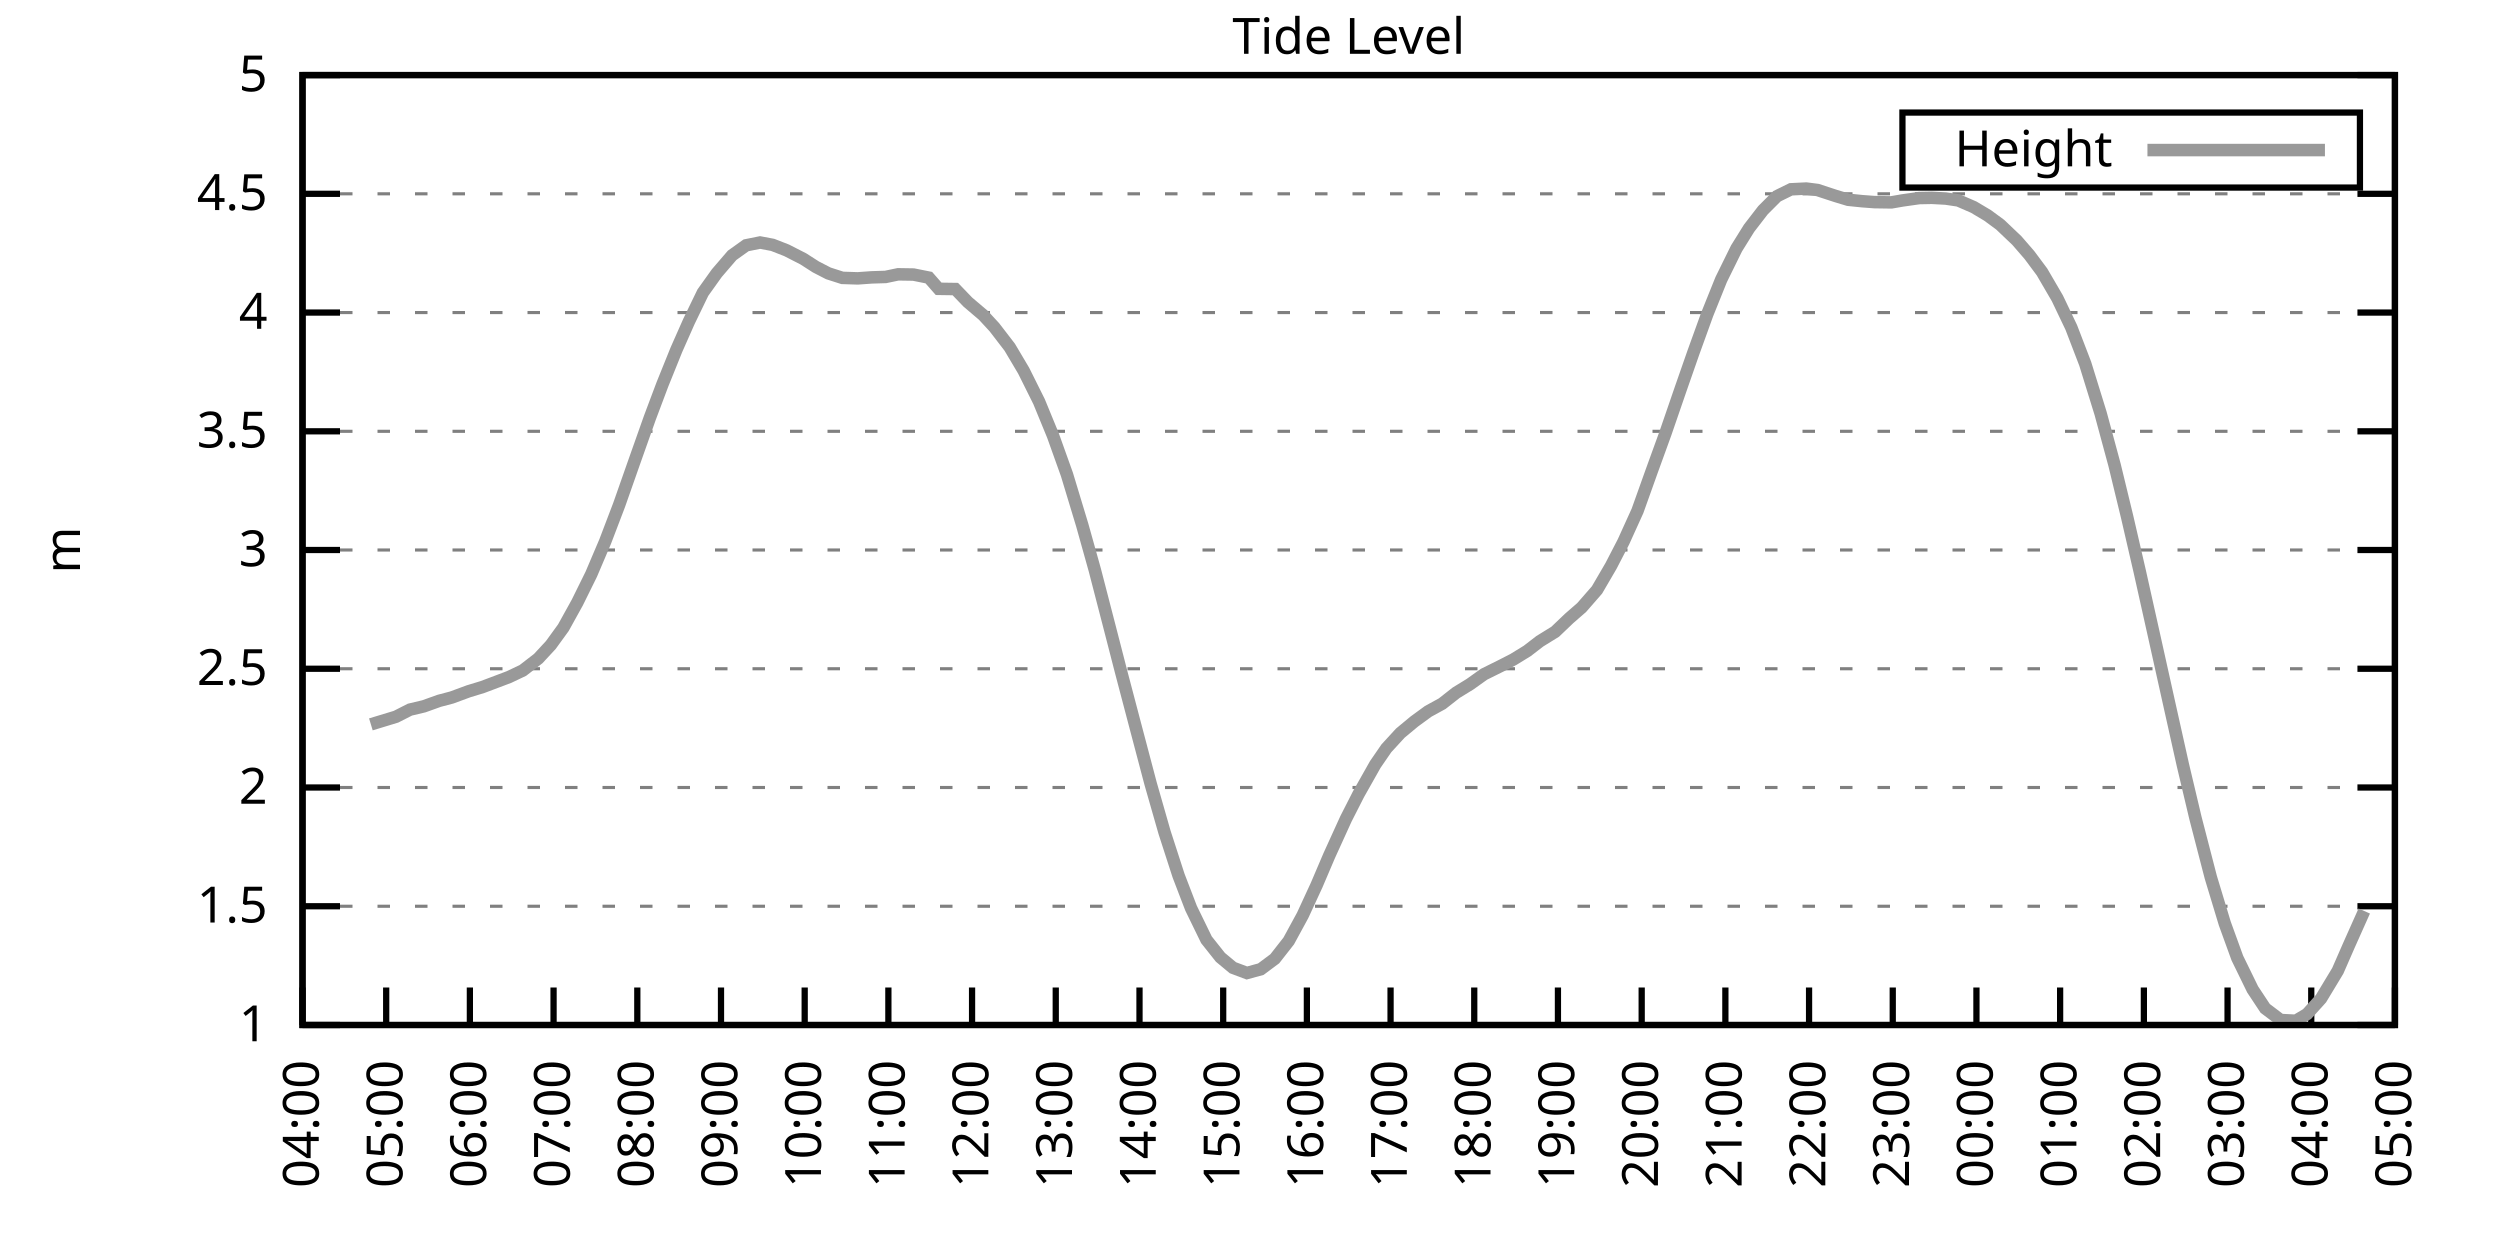
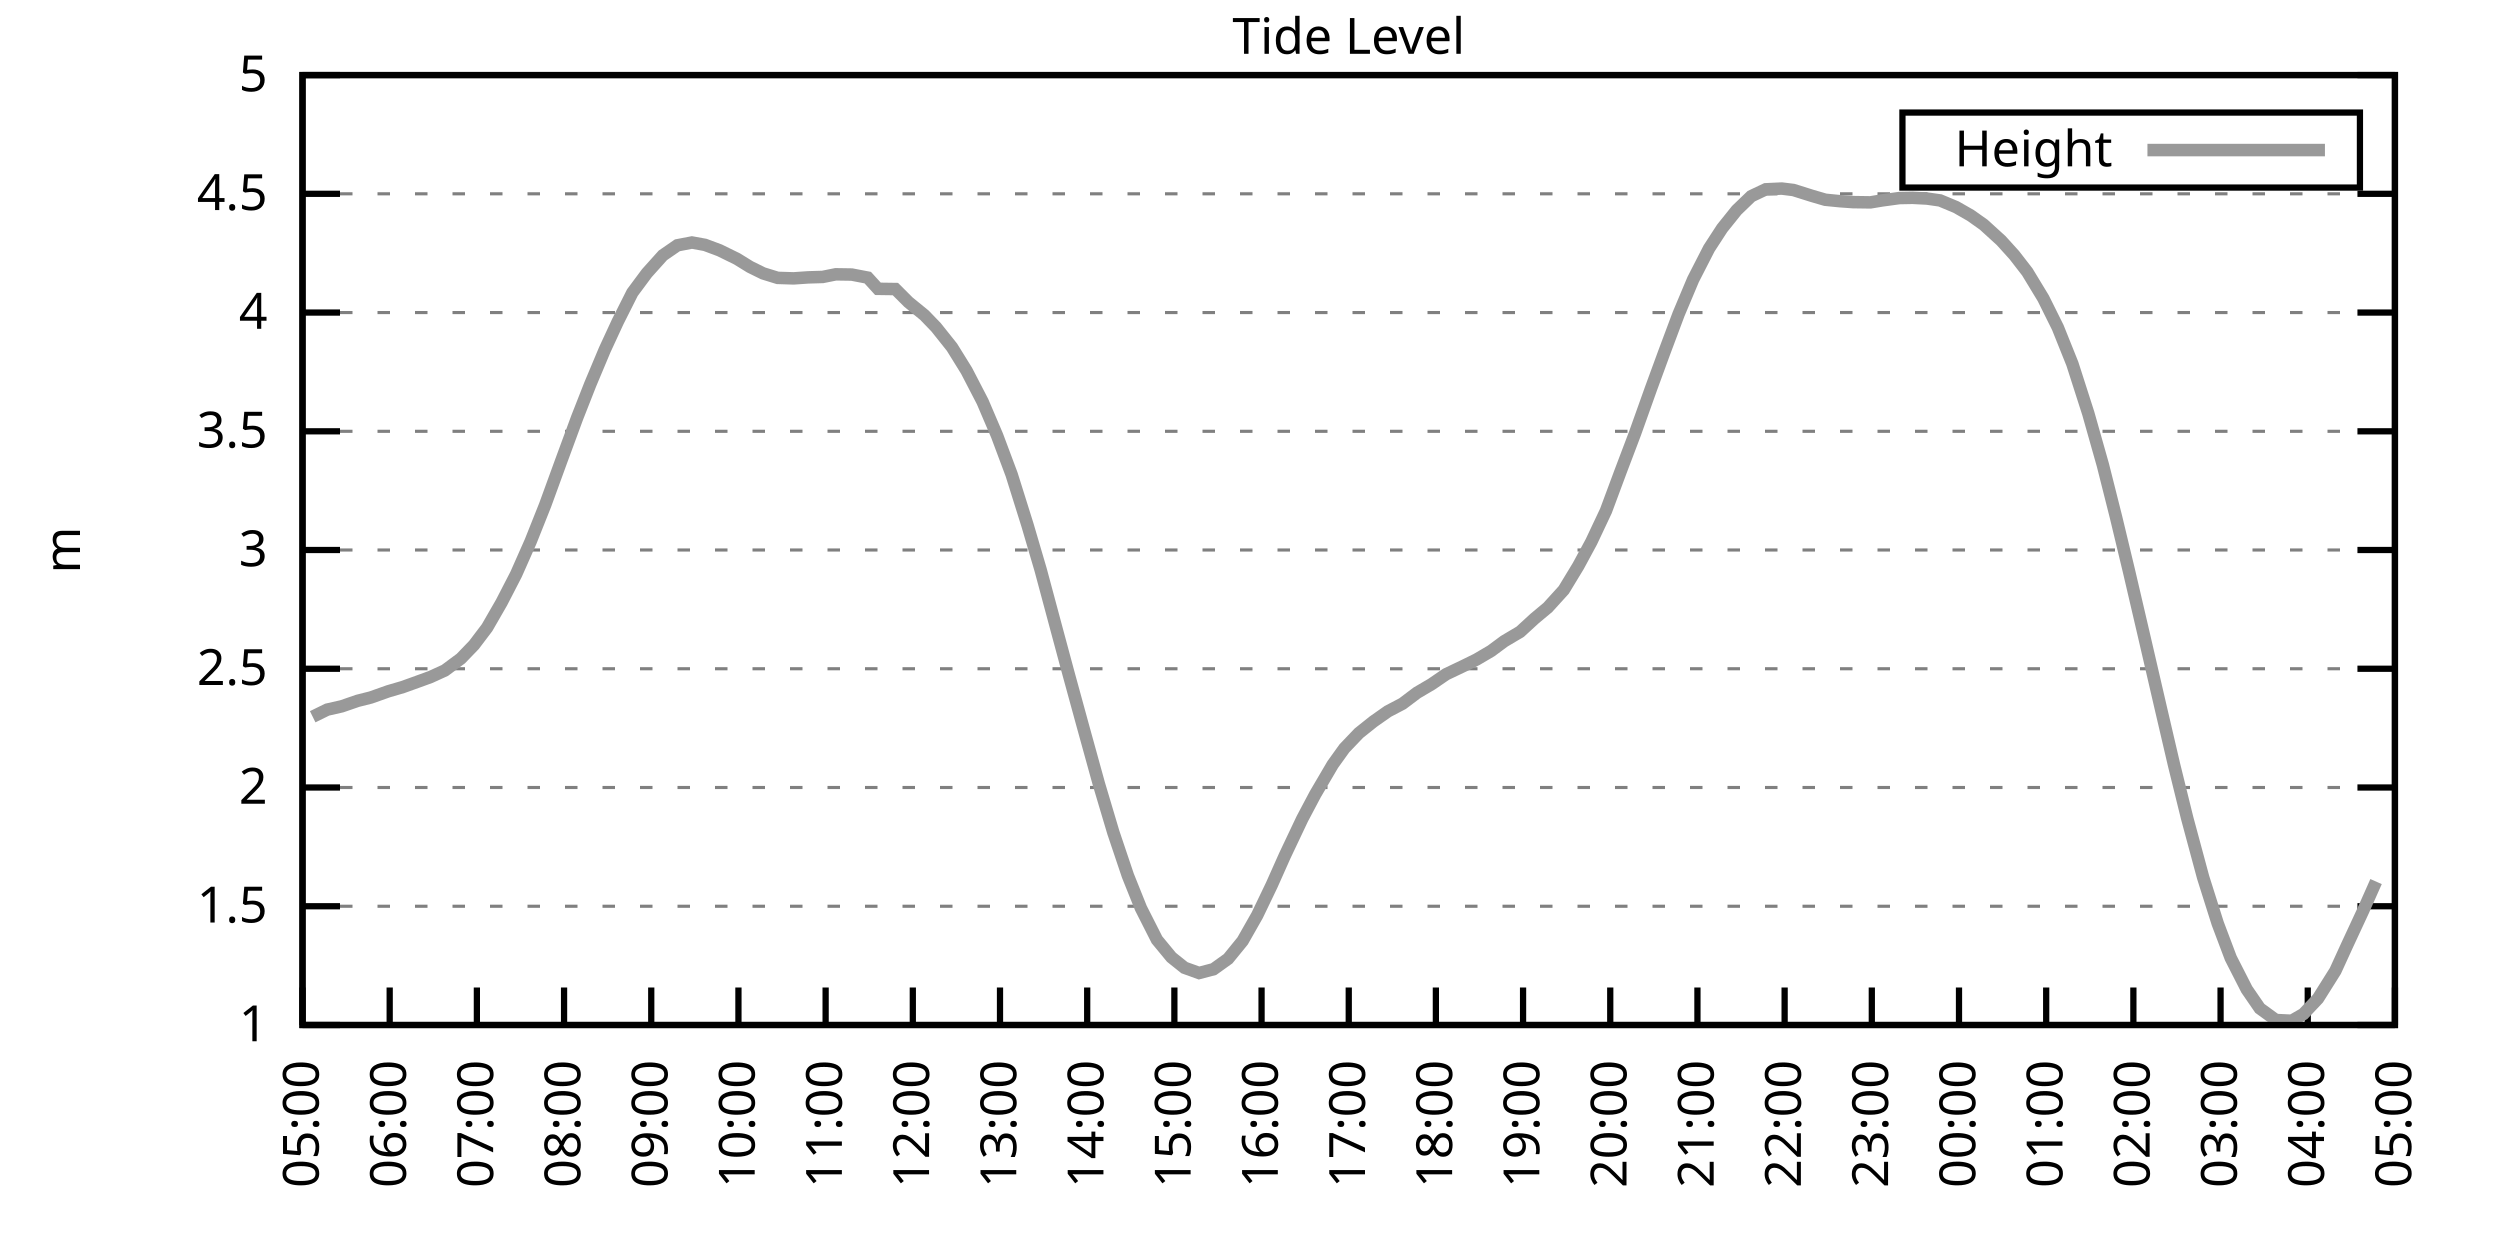
<svg xmlns="http://www.w3.org/2000/svg" xmlns:xlink="http://www.w3.org/1999/xlink" width="400" height="200" viewBox="0 0 400 200">
  <g id="gnuplot_canvas">
    <rect x="0" y="0" width="400" height="200" fill="none" />
    <defs>
      <circle id="gpDot" r="0.5" stroke-width="0.5" stroke="currentColor" />
      <path id="gpPt0" stroke-width="0.333" stroke="currentColor" d="M-1,0 h2 M0,-1 v2" />
      <path id="gpPt1" stroke-width="0.333" stroke="currentColor" d="M-1,-1 L1,1 M1,-1 L-1,1" />
      <path id="gpPt2" stroke-width="0.333" stroke="currentColor" d="M-1,0 L1,0 M0,-1 L0,1 M-1,-1 L1,1 M-1,1 L1,-1" />
      <rect id="gpPt3" stroke-width="0.333" stroke="currentColor" x="-1" y="-1" width="2" height="2" />
      <rect id="gpPt4" stroke-width="0.333" stroke="currentColor" fill="currentColor" x="-1" y="-1" width="2" height="2" />
      <circle id="gpPt5" stroke-width="0.333" stroke="currentColor" cx="0" cy="0" r="1" />
      <use xlink:href="#gpPt5" id="gpPt6" fill="currentColor" stroke="none" />
      <path id="gpPt7" stroke-width="0.333" stroke="currentColor" d="M0,-1.33 L-1.33,0.67 L1.33,0.67 z" />
      <use xlink:href="#gpPt7" id="gpPt8" fill="currentColor" stroke="none" />
      <use xlink:href="#gpPt7" id="gpPt9" stroke="currentColor" transform="rotate(180)" />
      <use xlink:href="#gpPt9" id="gpPt10" fill="currentColor" stroke="none" />
      <use xlink:href="#gpPt3" id="gpPt11" stroke="currentColor" transform="rotate(45)" />
      <use xlink:href="#gpPt11" id="gpPt12" fill="currentColor" stroke="none" />
      <path id="gpPt13" stroke-width="0.333" stroke="currentColor" d="M0,1.330 L1.265,0.411 L0.782,-1.067 L-0.782,-1.076 L-1.265,0.411 z" />
      <use xlink:href="#gpPt13" id="gpPt14" fill="currentColor" stroke="none" />
      <filter id="textbox" filterUnits="objectBoundingBox" x="0" y="0" height="1" width="1">
        <feFlood flood-color="white" flood-opacity="1" result="bgnd" />
        <feComposite in="SourceGraphic" in2="bgnd" operator="atop" />
      </filter>
      <filter id="greybox" filterUnits="objectBoundingBox" x="0" y="0" height="1" width="1">
        <feFlood flood-color="lightgrey" flood-opacity="1" result="grey" />
        <feComposite in="SourceGraphic" in2="grey" operator="atop" />
      </filter>
    </defs>
    <g fill="none" color="white" stroke="currentColor" stroke-width="1.00" stroke-linecap="butt" stroke-linejoin="miter">
</g>
    <g fill="none" color="black" stroke="currentColor" stroke-width="1.00" stroke-linecap="butt" stroke-linejoin="miter">
      <g stroke="none" shape-rendering="crispEdges">
        <polygon fill="rgb(255, 255, 255)" points="48.40,164.00 383.18,164.00 383.18,12.02 48.40,12.02 " />
      </g>
    </g>
    <g fill="none" color="black" stroke="currentColor" stroke-width="1.00" stroke-linecap="butt" stroke-linejoin="miter">
</g>
    <g fill="none" color="black" stroke="black" stroke-width="0.50" stroke-linecap="butt" stroke-linejoin="miter">
</g>
    <g fill="none" color="gray" stroke="currentColor" stroke-width="0.50" stroke-linecap="butt" stroke-linejoin="miter">
      <path stroke="gray" stroke-dasharray="2,4" class="gridline" d="M48.40,164.00 L383.19,164.00  " />
    </g>
    <g fill="none" color="gray" stroke="gray" stroke-width="1.00" stroke-linecap="butt" stroke-linejoin="miter">
</g>
    <g fill="none" color="black" stroke="currentColor" stroke-width="1.00" stroke-linecap="butt" stroke-linejoin="miter">
      <path stroke="black" d="M48.40,164.00 L54.40,164.00 M383.19,164.00 L377.19,164.00  " />
      <g transform="translate(42.80,166.60)" stroke="none" fill="black" font-family="Sans" font-size="8.00" text-anchor="end">
        <text>
          <tspan font-family="Sans"> 1</tspan>
        </text>
      </g>
    </g>
    <g fill="none" color="black" stroke="currentColor" stroke-width="1.00" stroke-linecap="butt" stroke-linejoin="miter">
</g>
    <g fill="none" color="black" stroke="black" stroke-width="0.50" stroke-linecap="butt" stroke-linejoin="miter">
</g>
    <g fill="none" color="gray" stroke="currentColor" stroke-width="0.50" stroke-linecap="butt" stroke-linejoin="miter">
      <path stroke="gray" stroke-dasharray="2,4" class="gridline" d="M48.40,145.00 L383.19,145.00  " />
    </g>
    <g fill="none" color="gray" stroke="gray" stroke-width="1.00" stroke-linecap="butt" stroke-linejoin="miter">
</g>
    <g fill="none" color="black" stroke="currentColor" stroke-width="1.00" stroke-linecap="butt" stroke-linejoin="miter">
      <path stroke="black" d="M48.40,145.00 L54.40,145.00 M383.19,145.00 L377.19,145.00  " />
      <g transform="translate(42.80,147.60)" stroke="none" fill="black" font-family="Sans" font-size="8.00" text-anchor="end">
        <text>
          <tspan font-family="Sans"> 1.5</tspan>
        </text>
      </g>
    </g>
    <g fill="none" color="black" stroke="currentColor" stroke-width="1.00" stroke-linecap="butt" stroke-linejoin="miter">
</g>
    <g fill="none" color="black" stroke="black" stroke-width="0.50" stroke-linecap="butt" stroke-linejoin="miter">
</g>
    <g fill="none" color="gray" stroke="currentColor" stroke-width="0.50" stroke-linecap="butt" stroke-linejoin="miter">
      <path stroke="gray" stroke-dasharray="2,4" class="gridline" d="M48.40,126.00 L383.19,126.00  " />
    </g>
    <g fill="none" color="gray" stroke="gray" stroke-width="1.00" stroke-linecap="butt" stroke-linejoin="miter">
</g>
    <g fill="none" color="black" stroke="currentColor" stroke-width="1.00" stroke-linecap="butt" stroke-linejoin="miter">
      <path stroke="black" d="M48.40,126.00 L54.40,126.00 M383.19,126.00 L377.19,126.00  " />
      <g transform="translate(42.80,128.60)" stroke="none" fill="black" font-family="Sans" font-size="8.00" text-anchor="end">
        <text>
          <tspan font-family="Sans"> 2</tspan>
        </text>
      </g>
    </g>
    <g fill="none" color="black" stroke="currentColor" stroke-width="1.00" stroke-linecap="butt" stroke-linejoin="miter">
</g>
    <g fill="none" color="black" stroke="black" stroke-width="0.50" stroke-linecap="butt" stroke-linejoin="miter">
</g>
    <g fill="none" color="gray" stroke="currentColor" stroke-width="0.50" stroke-linecap="butt" stroke-linejoin="miter">
      <path stroke="gray" stroke-dasharray="2,4" class="gridline" d="M48.40,107.00 L383.19,107.00  " />
    </g>
    <g fill="none" color="gray" stroke="gray" stroke-width="1.00" stroke-linecap="butt" stroke-linejoin="miter">
</g>
    <g fill="none" color="black" stroke="currentColor" stroke-width="1.00" stroke-linecap="butt" stroke-linejoin="miter">
      <path stroke="black" d="M48.40,107.00 L54.40,107.00 M383.19,107.00 L377.19,107.00  " />
      <g transform="translate(42.80,109.60)" stroke="none" fill="black" font-family="Sans" font-size="8.00" text-anchor="end">
        <text>
          <tspan font-family="Sans"> 2.5</tspan>
        </text>
      </g>
    </g>
    <g fill="none" color="black" stroke="currentColor" stroke-width="1.00" stroke-linecap="butt" stroke-linejoin="miter">
</g>
    <g fill="none" color="black" stroke="black" stroke-width="0.50" stroke-linecap="butt" stroke-linejoin="miter">
</g>
    <g fill="none" color="gray" stroke="currentColor" stroke-width="0.50" stroke-linecap="butt" stroke-linejoin="miter">
      <path stroke="gray" stroke-dasharray="2,4" class="gridline" d="M48.40,88.00 L383.19,88.00  " />
    </g>
    <g fill="none" color="gray" stroke="gray" stroke-width="1.00" stroke-linecap="butt" stroke-linejoin="miter">
</g>
    <g fill="none" color="black" stroke="currentColor" stroke-width="1.00" stroke-linecap="butt" stroke-linejoin="miter">
      <path stroke="black" d="M48.40,88.00 L54.40,88.00 M383.19,88.00 L377.19,88.00  " />
      <g transform="translate(42.80,90.60)" stroke="none" fill="black" font-family="Sans" font-size="8.00" text-anchor="end">
        <text>
          <tspan font-family="Sans"> 3</tspan>
        </text>
      </g>
    </g>
    <g fill="none" color="black" stroke="currentColor" stroke-width="1.00" stroke-linecap="butt" stroke-linejoin="miter">
</g>
    <g fill="none" color="black" stroke="black" stroke-width="0.50" stroke-linecap="butt" stroke-linejoin="miter">
</g>
    <g fill="none" color="gray" stroke="currentColor" stroke-width="0.50" stroke-linecap="butt" stroke-linejoin="miter">
      <path stroke="gray" stroke-dasharray="2,4" class="gridline" d="M48.40,69.01 L383.19,69.01  " />
    </g>
    <g fill="none" color="gray" stroke="gray" stroke-width="1.00" stroke-linecap="butt" stroke-linejoin="miter">
</g>
    <g fill="none" color="black" stroke="currentColor" stroke-width="1.00" stroke-linecap="butt" stroke-linejoin="miter">
      <path stroke="black" d="M48.40,69.01 L54.40,69.01 M383.19,69.01 L377.19,69.01  " />
      <g transform="translate(42.80,71.61)" stroke="none" fill="black" font-family="Sans" font-size="8.00" text-anchor="end">
        <text>
          <tspan font-family="Sans"> 3.5</tspan>
        </text>
      </g>
    </g>
    <g fill="none" color="black" stroke="currentColor" stroke-width="1.00" stroke-linecap="butt" stroke-linejoin="miter">
</g>
    <g fill="none" color="black" stroke="black" stroke-width="0.50" stroke-linecap="butt" stroke-linejoin="miter">
</g>
    <g fill="none" color="gray" stroke="currentColor" stroke-width="0.50" stroke-linecap="butt" stroke-linejoin="miter">
      <path stroke="gray" stroke-dasharray="2,4" class="gridline" d="M48.40,50.01 L383.19,50.01  " />
    </g>
    <g fill="none" color="gray" stroke="gray" stroke-width="1.00" stroke-linecap="butt" stroke-linejoin="miter">
</g>
    <g fill="none" color="black" stroke="currentColor" stroke-width="1.00" stroke-linecap="butt" stroke-linejoin="miter">
      <path stroke="black" d="M48.40,50.01 L54.40,50.01 M383.19,50.01 L377.19,50.01  " />
      <g transform="translate(42.80,52.61)" stroke="none" fill="black" font-family="Sans" font-size="8.00" text-anchor="end">
        <text>
          <tspan font-family="Sans"> 4</tspan>
        </text>
      </g>
    </g>
    <g fill="none" color="black" stroke="currentColor" stroke-width="1.00" stroke-linecap="butt" stroke-linejoin="miter">
</g>
    <g fill="none" color="black" stroke="black" stroke-width="0.50" stroke-linecap="butt" stroke-linejoin="miter">
</g>
    <g fill="none" color="gray" stroke="currentColor" stroke-width="0.50" stroke-linecap="butt" stroke-linejoin="miter">
      <path stroke="gray" stroke-dasharray="2,4" class="gridline" d="M48.40,31.01 L383.19,31.01  " />
    </g>
    <g fill="none" color="gray" stroke="gray" stroke-width="1.00" stroke-linecap="butt" stroke-linejoin="miter">
</g>
    <g fill="none" color="black" stroke="currentColor" stroke-width="1.00" stroke-linecap="butt" stroke-linejoin="miter">
      <path stroke="black" d="M48.40,31.01 L54.40,31.01 M383.19,31.01 L377.19,31.01  " />
      <g transform="translate(42.80,33.61)" stroke="none" fill="black" font-family="Sans" font-size="8.00" text-anchor="end">
        <text>
          <tspan font-family="Sans"> 4.5</tspan>
        </text>
      </g>
    </g>
    <g fill="none" color="black" stroke="currentColor" stroke-width="1.00" stroke-linecap="butt" stroke-linejoin="miter">
</g>
    <g fill="none" color="black" stroke="black" stroke-width="0.50" stroke-linecap="butt" stroke-linejoin="miter">
</g>
    <g fill="none" color="gray" stroke="currentColor" stroke-width="0.50" stroke-linecap="butt" stroke-linejoin="miter">
      <path stroke="gray" stroke-dasharray="2,4" class="gridline" d="M48.40,12.01 L383.19,12.01  " />
    </g>
    <g fill="none" color="gray" stroke="gray" stroke-width="1.00" stroke-linecap="butt" stroke-linejoin="miter">
</g>
    <g fill="none" color="black" stroke="currentColor" stroke-width="1.00" stroke-linecap="butt" stroke-linejoin="miter">
      <path stroke="black" d="M48.40,12.01 L54.40,12.01 M383.19,12.01 L377.19,12.01  " />
      <g transform="translate(42.80,14.61)" stroke="none" fill="black" font-family="Sans" font-size="8.00" text-anchor="end">
        <text>
          <tspan font-family="Sans"> 5</tspan>
        </text>
      </g>
    </g>
    <g fill="none" color="black" stroke="currentColor" stroke-width="1.00" stroke-linecap="butt" stroke-linejoin="miter">
      <path stroke="black" d="M48.40,164.00 L48.40,158.00  " />
      <g transform="translate(51.00,169.60) rotate(270.00)" stroke="none" fill="black" font-family="Sans" font-size="8.00" text-anchor="end">
        <text>
-           <tspan font-family="Sans">04:00</tspan>
-         </text>
-       </g>
-     </g>
-     <g fill="none" color="black" stroke="currentColor" stroke-width="1.00" stroke-linecap="butt" stroke-linejoin="miter">
-       <path stroke="black" d="M61.79,164.00 L61.79,158.00  " />
-       <g transform="translate(64.39,169.60) rotate(270.00)" stroke="none" fill="black" font-family="Sans" font-size="8.00" text-anchor="end">
-         <text>
          <tspan font-family="Sans">05:00</tspan>
        </text>
      </g>
    </g>
    <g fill="none" color="black" stroke="currentColor" stroke-width="1.00" stroke-linecap="butt" stroke-linejoin="miter">
-       <path stroke="black" d="M75.18,164.00 L75.18,158.00  " />
-       <g transform="translate(77.78,169.60) rotate(270.00)" stroke="none" fill="black" font-family="Sans" font-size="8.00" text-anchor="end">
+       <path stroke="black" d="M62.35,164.00 L62.35,158.00  " />
+       <g transform="translate(64.95,169.60) rotate(270.00)" stroke="none" fill="black" font-family="Sans" font-size="8.00" text-anchor="end">
        <text>
          <tspan font-family="Sans">06:00</tspan>
        </text>
      </g>
    </g>
    <g fill="none" color="black" stroke="currentColor" stroke-width="1.00" stroke-linecap="butt" stroke-linejoin="miter">
-       <path stroke="black" d="M88.57,164.00 L88.57,158.00  " />
-       <g transform="translate(91.17,169.60) rotate(270.00)" stroke="none" fill="black" font-family="Sans" font-size="8.00" text-anchor="end">
+       <path stroke="black" d="M76.30,164.00 L76.30,158.00  " />
+       <g transform="translate(78.90,169.60) rotate(270.00)" stroke="none" fill="black" font-family="Sans" font-size="8.00" text-anchor="end">
        <text>
          <tspan font-family="Sans">07:00</tspan>
        </text>
      </g>
    </g>
    <g fill="none" color="black" stroke="currentColor" stroke-width="1.00" stroke-linecap="butt" stroke-linejoin="miter">
-       <path stroke="black" d="M101.97,164.00 L101.97,158.00  " />
-       <g transform="translate(104.57,169.60) rotate(270.00)" stroke="none" fill="black" font-family="Sans" font-size="8.00" text-anchor="end">
+       <path stroke="black" d="M90.25,164.00 L90.25,158.00  " />
+       <g transform="translate(92.85,169.60) rotate(270.00)" stroke="none" fill="black" font-family="Sans" font-size="8.00" text-anchor="end">
        <text>
          <tspan font-family="Sans">08:00</tspan>
        </text>
      </g>
    </g>
    <g fill="none" color="black" stroke="currentColor" stroke-width="1.00" stroke-linecap="butt" stroke-linejoin="miter">
-       <path stroke="black" d="M115.36,164.00 L115.36,158.00  " />
-       <g transform="translate(117.96,169.60) rotate(270.00)" stroke="none" fill="black" font-family="Sans" font-size="8.00" text-anchor="end">
+       <path stroke="black" d="M104.20,164.00 L104.20,158.00  " />
+       <g transform="translate(106.80,169.60) rotate(270.00)" stroke="none" fill="black" font-family="Sans" font-size="8.00" text-anchor="end">
        <text>
          <tspan font-family="Sans">09:00</tspan>
        </text>
      </g>
    </g>
    <g fill="none" color="black" stroke="currentColor" stroke-width="1.00" stroke-linecap="butt" stroke-linejoin="miter">
-       <path stroke="black" d="M128.75,164.00 L128.75,158.00  " />
-       <g transform="translate(131.35,169.60) rotate(270.00)" stroke="none" fill="black" font-family="Sans" font-size="8.00" text-anchor="end">
+       <path stroke="black" d="M118.15,164.00 L118.15,158.00  " />
+       <g transform="translate(120.75,169.60) rotate(270.00)" stroke="none" fill="black" font-family="Sans" font-size="8.00" text-anchor="end">
        <text>
          <tspan font-family="Sans">10:00</tspan>
        </text>
      </g>
    </g>
    <g fill="none" color="black" stroke="currentColor" stroke-width="1.00" stroke-linecap="butt" stroke-linejoin="miter">
-       <path stroke="black" d="M142.14,164.00 L142.14,158.00  " />
-       <g transform="translate(144.74,169.60) rotate(270.00)" stroke="none" fill="black" font-family="Sans" font-size="8.00" text-anchor="end">
+       <path stroke="black" d="M132.10,164.00 L132.10,158.00  " />
+       <g transform="translate(134.70,169.60) rotate(270.00)" stroke="none" fill="black" font-family="Sans" font-size="8.00" text-anchor="end">
        <text>
          <tspan font-family="Sans">11:00</tspan>
        </text>
      </g>
    </g>
    <g fill="none" color="black" stroke="currentColor" stroke-width="1.00" stroke-linecap="butt" stroke-linejoin="miter">
-       <path stroke="black" d="M155.53,164.00 L155.53,158.00  " />
-       <g transform="translate(158.13,169.60) rotate(270.00)" stroke="none" fill="black" font-family="Sans" font-size="8.00" text-anchor="end">
+       <path stroke="black" d="M146.05,164.00 L146.05,158.00  " />
+       <g transform="translate(148.65,169.60) rotate(270.00)" stroke="none" fill="black" font-family="Sans" font-size="8.00" text-anchor="end">
        <text>
          <tspan font-family="Sans">12:00</tspan>
        </text>
      </g>
    </g>
    <g fill="none" color="black" stroke="currentColor" stroke-width="1.00" stroke-linecap="butt" stroke-linejoin="miter">
-       <path stroke="black" d="M168.92,164.00 L168.92,158.00  " />
-       <g transform="translate(171.52,169.60) rotate(270.00)" stroke="none" fill="black" font-family="Sans" font-size="8.00" text-anchor="end">
+       <path stroke="black" d="M160.00,164.00 L160.00,158.00  " />
+       <g transform="translate(162.60,169.60) rotate(270.00)" stroke="none" fill="black" font-family="Sans" font-size="8.00" text-anchor="end">
        <text>
          <tspan font-family="Sans">13:00</tspan>
        </text>
      </g>
    </g>
    <g fill="none" color="black" stroke="currentColor" stroke-width="1.00" stroke-linecap="butt" stroke-linejoin="miter">
-       <path stroke="black" d="M182.32,164.00 L182.32,158.00  " />
-       <g transform="translate(184.92,169.60) rotate(270.00)" stroke="none" fill="black" font-family="Sans" font-size="8.00" text-anchor="end">
+       <path stroke="black" d="M173.95,164.00 L173.95,158.00  " />
+       <g transform="translate(176.55,169.60) rotate(270.00)" stroke="none" fill="black" font-family="Sans" font-size="8.00" text-anchor="end">
        <text>
          <tspan font-family="Sans">14:00</tspan>
        </text>
      </g>
    </g>
    <g fill="none" color="black" stroke="currentColor" stroke-width="1.00" stroke-linecap="butt" stroke-linejoin="miter">
-       <path stroke="black" d="M195.71,164.00 L195.71,158.00  " />
-       <g transform="translate(198.31,169.60) rotate(270.00)" stroke="none" fill="black" font-family="Sans" font-size="8.00" text-anchor="end">
+       <path stroke="black" d="M187.90,164.00 L187.90,158.00  " />
+       <g transform="translate(190.50,169.60) rotate(270.00)" stroke="none" fill="black" font-family="Sans" font-size="8.00" text-anchor="end">
        <text>
          <tspan font-family="Sans">15:00</tspan>
        </text>
      </g>
    </g>
    <g fill="none" color="black" stroke="currentColor" stroke-width="1.00" stroke-linecap="butt" stroke-linejoin="miter">
-       <path stroke="black" d="M209.10,164.00 L209.10,158.00  " />
-       <g transform="translate(211.70,169.60) rotate(270.00)" stroke="none" fill="black" font-family="Sans" font-size="8.00" text-anchor="end">
+       <path stroke="black" d="M201.85,164.00 L201.85,158.00  " />
+       <g transform="translate(204.45,169.60) rotate(270.00)" stroke="none" fill="black" font-family="Sans" font-size="8.00" text-anchor="end">
        <text>
          <tspan font-family="Sans">16:00</tspan>
        </text>
      </g>
    </g>
    <g fill="none" color="black" stroke="currentColor" stroke-width="1.00" stroke-linecap="butt" stroke-linejoin="miter">
-       <path stroke="black" d="M222.49,164.00 L222.49,158.00  " />
-       <g transform="translate(225.09,169.60) rotate(270.00)" stroke="none" fill="black" font-family="Sans" font-size="8.00" text-anchor="end">
+       <path stroke="black" d="M215.80,164.00 L215.80,158.00  " />
+       <g transform="translate(218.40,169.60) rotate(270.00)" stroke="none" fill="black" font-family="Sans" font-size="8.00" text-anchor="end">
        <text>
          <tspan font-family="Sans">17:00</tspan>
        </text>
      </g>
    </g>
    <g fill="none" color="black" stroke="currentColor" stroke-width="1.00" stroke-linecap="butt" stroke-linejoin="miter">
-       <path stroke="black" d="M235.88,164.00 L235.88,158.00  " />
-       <g transform="translate(238.48,169.60) rotate(270.00)" stroke="none" fill="black" font-family="Sans" font-size="8.00" text-anchor="end">
+       <path stroke="black" d="M229.74,164.00 L229.74,158.00  " />
+       <g transform="translate(232.34,169.60) rotate(270.00)" stroke="none" fill="black" font-family="Sans" font-size="8.00" text-anchor="end">
        <text>
          <tspan font-family="Sans">18:00</tspan>
        </text>
      </g>
    </g>
    <g fill="none" color="black" stroke="currentColor" stroke-width="1.00" stroke-linecap="butt" stroke-linejoin="miter">
-       <path stroke="black" d="M249.27,164.00 L249.27,158.00  " />
-       <g transform="translate(251.87,169.60) rotate(270.00)" stroke="none" fill="black" font-family="Sans" font-size="8.00" text-anchor="end">
+       <path stroke="black" d="M243.69,164.00 L243.69,158.00  " />
+       <g transform="translate(246.29,169.60) rotate(270.00)" stroke="none" fill="black" font-family="Sans" font-size="8.00" text-anchor="end">
        <text>
          <tspan font-family="Sans">19:00</tspan>
        </text>
      </g>
    </g>
    <g fill="none" color="black" stroke="currentColor" stroke-width="1.00" stroke-linecap="butt" stroke-linejoin="miter">
-       <path stroke="black" d="M262.67,164.00 L262.67,158.00  " />
-       <g transform="translate(265.27,169.60) rotate(270.00)" stroke="none" fill="black" font-family="Sans" font-size="8.00" text-anchor="end">
+       <path stroke="black" d="M257.64,164.00 L257.64,158.00  " />
+       <g transform="translate(260.24,169.60) rotate(270.00)" stroke="none" fill="black" font-family="Sans" font-size="8.00" text-anchor="end">
        <text>
          <tspan font-family="Sans">20:00</tspan>
        </text>
      </g>
    </g>
    <g fill="none" color="black" stroke="currentColor" stroke-width="1.00" stroke-linecap="butt" stroke-linejoin="miter">
-       <path stroke="black" d="M276.06,164.00 L276.06,158.00  " />
-       <g transform="translate(278.66,169.60) rotate(270.00)" stroke="none" fill="black" font-family="Sans" font-size="8.00" text-anchor="end">
+       <path stroke="black" d="M271.59,164.00 L271.59,158.00  " />
+       <g transform="translate(274.19,169.60) rotate(270.00)" stroke="none" fill="black" font-family="Sans" font-size="8.00" text-anchor="end">
        <text>
          <tspan font-family="Sans">21:00</tspan>
        </text>
      </g>
    </g>
    <g fill="none" color="black" stroke="currentColor" stroke-width="1.00" stroke-linecap="butt" stroke-linejoin="miter">
-       <path stroke="black" d="M289.45,164.00 L289.45,158.00  " />
-       <g transform="translate(292.05,169.60) rotate(270.00)" stroke="none" fill="black" font-family="Sans" font-size="8.00" text-anchor="end">
+       <path stroke="black" d="M285.54,164.00 L285.54,158.00  " />
+       <g transform="translate(288.14,169.60) rotate(270.00)" stroke="none" fill="black" font-family="Sans" font-size="8.00" text-anchor="end">
        <text>
          <tspan font-family="Sans">22:00</tspan>
        </text>
      </g>
    </g>
    <g fill="none" color="black" stroke="currentColor" stroke-width="1.00" stroke-linecap="butt" stroke-linejoin="miter">
-       <path stroke="black" d="M302.84,164.00 L302.84,158.00  " />
-       <g transform="translate(305.44,169.60) rotate(270.00)" stroke="none" fill="black" font-family="Sans" font-size="8.00" text-anchor="end">
+       <path stroke="black" d="M299.49,164.00 L299.49,158.00  " />
+       <g transform="translate(302.09,169.60) rotate(270.00)" stroke="none" fill="black" font-family="Sans" font-size="8.00" text-anchor="end">
        <text>
          <tspan font-family="Sans">23:00</tspan>
        </text>
      </g>
    </g>
    <g fill="none" color="black" stroke="currentColor" stroke-width="1.00" stroke-linecap="butt" stroke-linejoin="miter">
-       <path stroke="black" d="M316.23,164.00 L316.23,158.00  " />
-       <g transform="translate(318.83,169.60) rotate(270.00)" stroke="none" fill="black" font-family="Sans" font-size="8.00" text-anchor="end">
+       <path stroke="black" d="M313.44,164.00 L313.44,158.00  " />
+       <g transform="translate(316.04,169.60) rotate(270.00)" stroke="none" fill="black" font-family="Sans" font-size="8.00" text-anchor="end">
        <text>
          <tspan font-family="Sans">00:00</tspan>
        </text>
      </g>
    </g>
    <g fill="none" color="black" stroke="currentColor" stroke-width="1.00" stroke-linecap="butt" stroke-linejoin="miter">
-       <path stroke="black" d="M329.62,164.00 L329.62,158.00  " />
-       <g transform="translate(332.22,169.60) rotate(270.00)" stroke="none" fill="black" font-family="Sans" font-size="8.00" text-anchor="end">
+       <path stroke="black" d="M327.39,164.00 L327.39,158.00  " />
+       <g transform="translate(329.99,169.60) rotate(270.00)" stroke="none" fill="black" font-family="Sans" font-size="8.00" text-anchor="end">
        <text>
          <tspan font-family="Sans">01:00</tspan>
        </text>
      </g>
    </g>
    <g fill="none" color="black" stroke="currentColor" stroke-width="1.00" stroke-linecap="butt" stroke-linejoin="miter">
-       <path stroke="black" d="M343.02,164.00 L343.02,158.00  " />
-       <g transform="translate(345.62,169.60) rotate(270.00)" stroke="none" fill="black" font-family="Sans" font-size="8.00" text-anchor="end">
+       <path stroke="black" d="M341.34,164.00 L341.34,158.00  " />
+       <g transform="translate(343.94,169.60) rotate(270.00)" stroke="none" fill="black" font-family="Sans" font-size="8.00" text-anchor="end">
        <text>
          <tspan font-family="Sans">02:00</tspan>
        </text>
      </g>
    </g>
    <g fill="none" color="black" stroke="currentColor" stroke-width="1.00" stroke-linecap="butt" stroke-linejoin="miter">
-       <path stroke="black" d="M356.41,164.00 L356.41,158.00  " />
-       <g transform="translate(359.01,169.60) rotate(270.00)" stroke="none" fill="black" font-family="Sans" font-size="8.00" text-anchor="end">
+       <path stroke="black" d="M355.29,164.00 L355.29,158.00  " />
+       <g transform="translate(357.89,169.60) rotate(270.00)" stroke="none" fill="black" font-family="Sans" font-size="8.00" text-anchor="end">
        <text>
          <tspan font-family="Sans">03:00</tspan>
        </text>
      </g>
    </g>
    <g fill="none" color="black" stroke="currentColor" stroke-width="1.00" stroke-linecap="butt" stroke-linejoin="miter">
-       <path stroke="black" d="M369.80,164.00 L369.80,158.00  " />
-       <g transform="translate(372.40,169.60) rotate(270.00)" stroke="none" fill="black" font-family="Sans" font-size="8.00" text-anchor="end">
+       <path stroke="black" d="M369.24,164.00 L369.24,158.00  " />
+       <g transform="translate(371.84,169.60) rotate(270.00)" stroke="none" fill="black" font-family="Sans" font-size="8.00" text-anchor="end">
        <text>
          <tspan font-family="Sans">04:00</tspan>
        </text>
      </g>
    </g>
    <g fill="none" color="black" stroke="currentColor" stroke-width="1.00" stroke-linecap="butt" stroke-linejoin="miter">
      <path stroke="black" d="M383.19,164.00 L383.19,158.00  " />
      <g transform="translate(385.79,169.60) rotate(270.00)" stroke="none" fill="black" font-family="Sans" font-size="8.00" text-anchor="end">
        <text>
          <tspan font-family="Sans">05:00</tspan>
        </text>
      </g>
    </g>
    <g fill="none" color="black" stroke="currentColor" stroke-width="1.00" stroke-linecap="butt" stroke-linejoin="miter">
</g>
    <g fill="none" color="black" stroke="currentColor" stroke-width="1.00" stroke-linecap="butt" stroke-linejoin="miter">
      <path stroke="black" d="M48.40,12.01 L48.40,164.00 L383.19,164.00 L383.19,12.01 L48.40,12.01 Z  " />
    </g>
    <g fill="none" color="black" stroke="currentColor" stroke-width="1.00" stroke-linecap="butt" stroke-linejoin="miter">
</g>
    <g fill="none" color="black" stroke="currentColor" stroke-width="1.00" stroke-linecap="butt" stroke-linejoin="miter">
      <path stroke="black" d="M304.39,30.01 L304.39,18.01 L377.59,18.01 L377.59,30.01 L304.39,30.01 Z  " />
    </g>
    <g id="Tide_level_plot_1">
      <g fill="none" color="white" stroke="black" stroke-width="2.00" stroke-linecap="butt" stroke-linejoin="miter">
</g>
      <g fill="none" color="black" stroke="currentColor" stroke-width="2.00" stroke-linecap="butt" stroke-linejoin="miter">
        <g transform="translate(337.99,26.61)" stroke="none" fill="black" font-family="Sans" font-size="8.00" text-anchor="end">
          <text>
            <tspan font-family="Sans">Height</tspan>
          </text>
        </g>
      </g>
      <g fill="none" color="black" stroke="currentColor" stroke-width="2.00" stroke-linecap="butt" stroke-linejoin="miter">
-         <path stroke="rgb(153, 153, 153)" d="M343.59,24.01 L371.99,24.01 M59.34,115.90 L63.35,114.68 L65.59,113.54 L67.82,113.01 L70.27,112.13 L72.28,111.60   L74.96,110.61 L77.19,109.93 L79.42,109.09 L81.43,108.33 L83.66,107.27 L86.12,105.37 L88.13,103.20 L90.14,100.43   L92.37,96.40 L94.60,91.88 L96.83,86.64 L99.06,80.79 L101.52,73.79 L103.98,66.84 L105.98,61.52 L108.22,55.97   L110.22,51.45 L112.46,46.82 L114.69,43.70 L117.14,40.85 L119.38,39.25 L121.61,38.80 L123.62,39.18 L125.85,40.05   L128.53,41.42 L130.54,42.71 L132.54,43.74 L134.78,44.46 L137.23,44.54 L139.46,44.38 L141.69,44.31 L143.70,43.89   L146.16,43.93 L148.61,44.42 L150.18,46.21 L152.85,46.25 L154.86,48.34 L157.32,50.43 L159.10,52.36 L161.56,55.56   L163.79,59.32 L166.25,64.26 L168.48,69.69 L170.71,75.92 L173.17,84.05 L175.17,91.20 L177.63,100.70 L179.41,107.61   L181.65,116.12 L184.10,125.39 L186.33,133.18 L188.57,140.10 L190.57,145.31 L193.03,150.36 L195.26,153.17 L197.27,154.84   L199.50,155.68 L201.73,155.07 L203.97,153.40 L206.20,150.55 L208.43,146.45 L210.66,141.62 L212.67,136.91 L215.35,131.02   L217.36,127.07 L220.04,122.32 L221.82,119.73 L224.05,117.30 L226.29,115.44 L228.52,113.81 L230.75,112.59 L232.98,110.84   L235.21,109.47 L237.44,107.88 L240.12,106.55 L242.13,105.52 L244.36,104.15 L246.37,102.60 L248.83,101.08 L251.06,98.95   L253.07,97.20 L255.52,94.39 L257.76,90.55 L259.76,86.68 L262.00,81.74 L264.23,75.50 L266.46,69.35 L268.92,62.20   L270.92,56.47 L273.16,50.27 L275.39,44.73 L277.84,39.75 L279.85,36.52 L282.08,33.63 L284.32,31.39 L286.55,30.29   L289.00,30.17 L290.79,30.40 L293.69,31.35 L295.70,31.96 L297.93,32.19 L299.94,32.34 L302.62,32.38 L304.40,32.07   L307.08,31.69 L309.09,31.65 L311.32,31.77 L313.33,32.07 L315.79,33.14 L318.02,34.47 L320.03,35.95 L322.70,38.49   L324.71,40.81 L326.72,43.51 L329.18,47.73 L331.41,52.40 L333.64,58.21 L336.10,66.16 L338.33,74.40 L340.34,82.69   L342.35,91.39 L344.58,101.38 L347.26,113.43 L349.26,122.39 L351.27,130.87 L353.73,140.37 L355.96,147.74 L357.97,153.28   L360.42,158.30 L362.43,161.34 L364.89,163.20 L367.34,163.32 L369.13,162.25 L371.36,159.78 L374.04,155.34 L375.82,151.27   L378.28,145.76  " />
+         <path stroke="rgb(153, 153, 153)" d="M343.59,24.01 L371.99,24.01 M50.03,114.68 L52.35,113.54 L54.68,113.01 L57.23,112.13 L59.33,111.60 L62.12,110.61   L64.44,109.93 L66.77,109.09 L68.86,108.33 L71.18,107.27 L73.74,105.37 L75.83,103.20 L77.93,100.43 L80.25,96.40   L82.58,91.88 L84.90,86.64 L87.23,80.79 L89.78,73.79 L92.34,66.84 L94.43,61.52 L96.76,55.97 L98.85,51.45   L101.18,46.82 L103.50,43.70 L106.06,40.85 L108.38,39.25 L110.71,38.80 L112.80,39.18 L115.13,40.05 L117.92,41.42   L120.01,42.71 L122.10,43.74 L124.43,44.46 L126.98,44.54 L129.31,44.38 L131.63,44.31 L133.72,43.89 L136.28,43.93   L138.84,44.42 L140.47,46.21 L143.26,46.25 L145.35,48.34 L147.91,50.43 L149.77,52.36 L152.32,55.56 L154.65,59.32   L157.21,64.26 L159.53,69.69 L161.86,75.92 L164.41,84.05 L166.51,91.20 L169.06,100.70 L170.92,107.61 L173.25,116.12   L175.81,125.39 L178.13,133.18 L180.46,140.10 L182.55,145.31 L185.11,150.36 L187.43,153.17 L189.52,154.84 L191.85,155.68   L194.17,155.07 L196.50,153.40 L198.82,150.55 L201.15,146.45 L203.47,141.62 L205.57,136.91 L208.36,131.02 L210.45,127.07   L213.24,122.32 L215.10,119.73 L217.42,117.30 L219.75,115.44 L222.07,113.81 L224.40,112.59 L226.72,110.84 L229.05,109.47   L231.37,107.88 L234.16,106.55 L236.25,105.52 L238.58,104.15 L240.67,102.60 L243.23,101.08 L245.55,98.95 L247.65,97.20   L250.20,94.39 L252.53,90.55 L254.62,86.68 L256.95,81.74 L259.27,75.50 L261.60,69.35 L264.15,62.20 L266.25,56.47   L268.57,50.27 L270.90,44.73 L273.45,39.75 L275.55,36.52 L277.87,33.63 L280.20,31.39 L282.52,30.29 L285.08,30.17   L286.94,30.40 L289.96,31.35 L292.05,31.96 L294.38,32.19 L296.47,32.34 L299.26,32.38 L301.12,32.07 L303.91,31.69   L306.00,31.65 L308.33,31.77 L310.42,32.07 L312.98,33.14 L315.30,34.47 L317.39,35.95 L320.18,38.49 L322.28,40.81   L324.37,43.51 L326.93,47.73 L329.25,52.40 L331.58,58.21 L334.13,66.16 L336.46,74.40 L338.55,82.69 L340.64,91.39   L342.97,101.38 L345.76,113.43 L347.85,122.39 L349.94,130.87 L352.50,140.37 L354.83,147.74 L356.92,153.28 L359.48,158.30   L361.57,161.34 L364.13,163.20 L366.68,163.32 L368.54,162.25 L370.87,159.78 L373.66,155.34 L375.52,151.27 L378.08,145.76   L380.17,141.05  " />
      </g>
    </g>
    <g fill="none" color="black" stroke="currentColor" stroke-width="2.00" stroke-linecap="butt" stroke-linejoin="miter">
</g>
    <g fill="none" color="black" stroke="black" stroke-width="1.00" stroke-linecap="butt" stroke-linejoin="miter">
</g>
    <g fill="none" color="black" stroke="currentColor" stroke-width="1.00" stroke-linecap="butt" stroke-linejoin="miter">
      <path stroke="black" d="M48.40,12.01 L48.40,164.00 L383.19,164.00 L383.19,12.01 L48.40,12.01 Z  " />
      <g transform="translate(12.80,88.01) rotate(270.00)" stroke="none" fill="black" font-family="Sans" font-size="8.00" text-anchor="middle">
        <text>
          <tspan font-family="Sans">m</tspan>
        </text>
      </g>
    </g>
    <g fill="none" color="black" stroke="currentColor" stroke-width="1.00" stroke-linecap="butt" stroke-linejoin="miter">
</g>
    <g fill="none" color="black" stroke="currentColor" stroke-width="1.00" stroke-linecap="butt" stroke-linejoin="miter">
      <g transform="translate(215.79,8.61)" stroke="none" fill="black" font-family="Sans" font-size="8.00" text-anchor="middle">
        <text>
          <tspan font-family="Sans">Tide Level</tspan>
        </text>
      </g>
    </g>
    <g fill="none" color="black" stroke="currentColor" stroke-width="1.00" stroke-linecap="butt" stroke-linejoin="miter">
</g>
  </g>
</svg>
